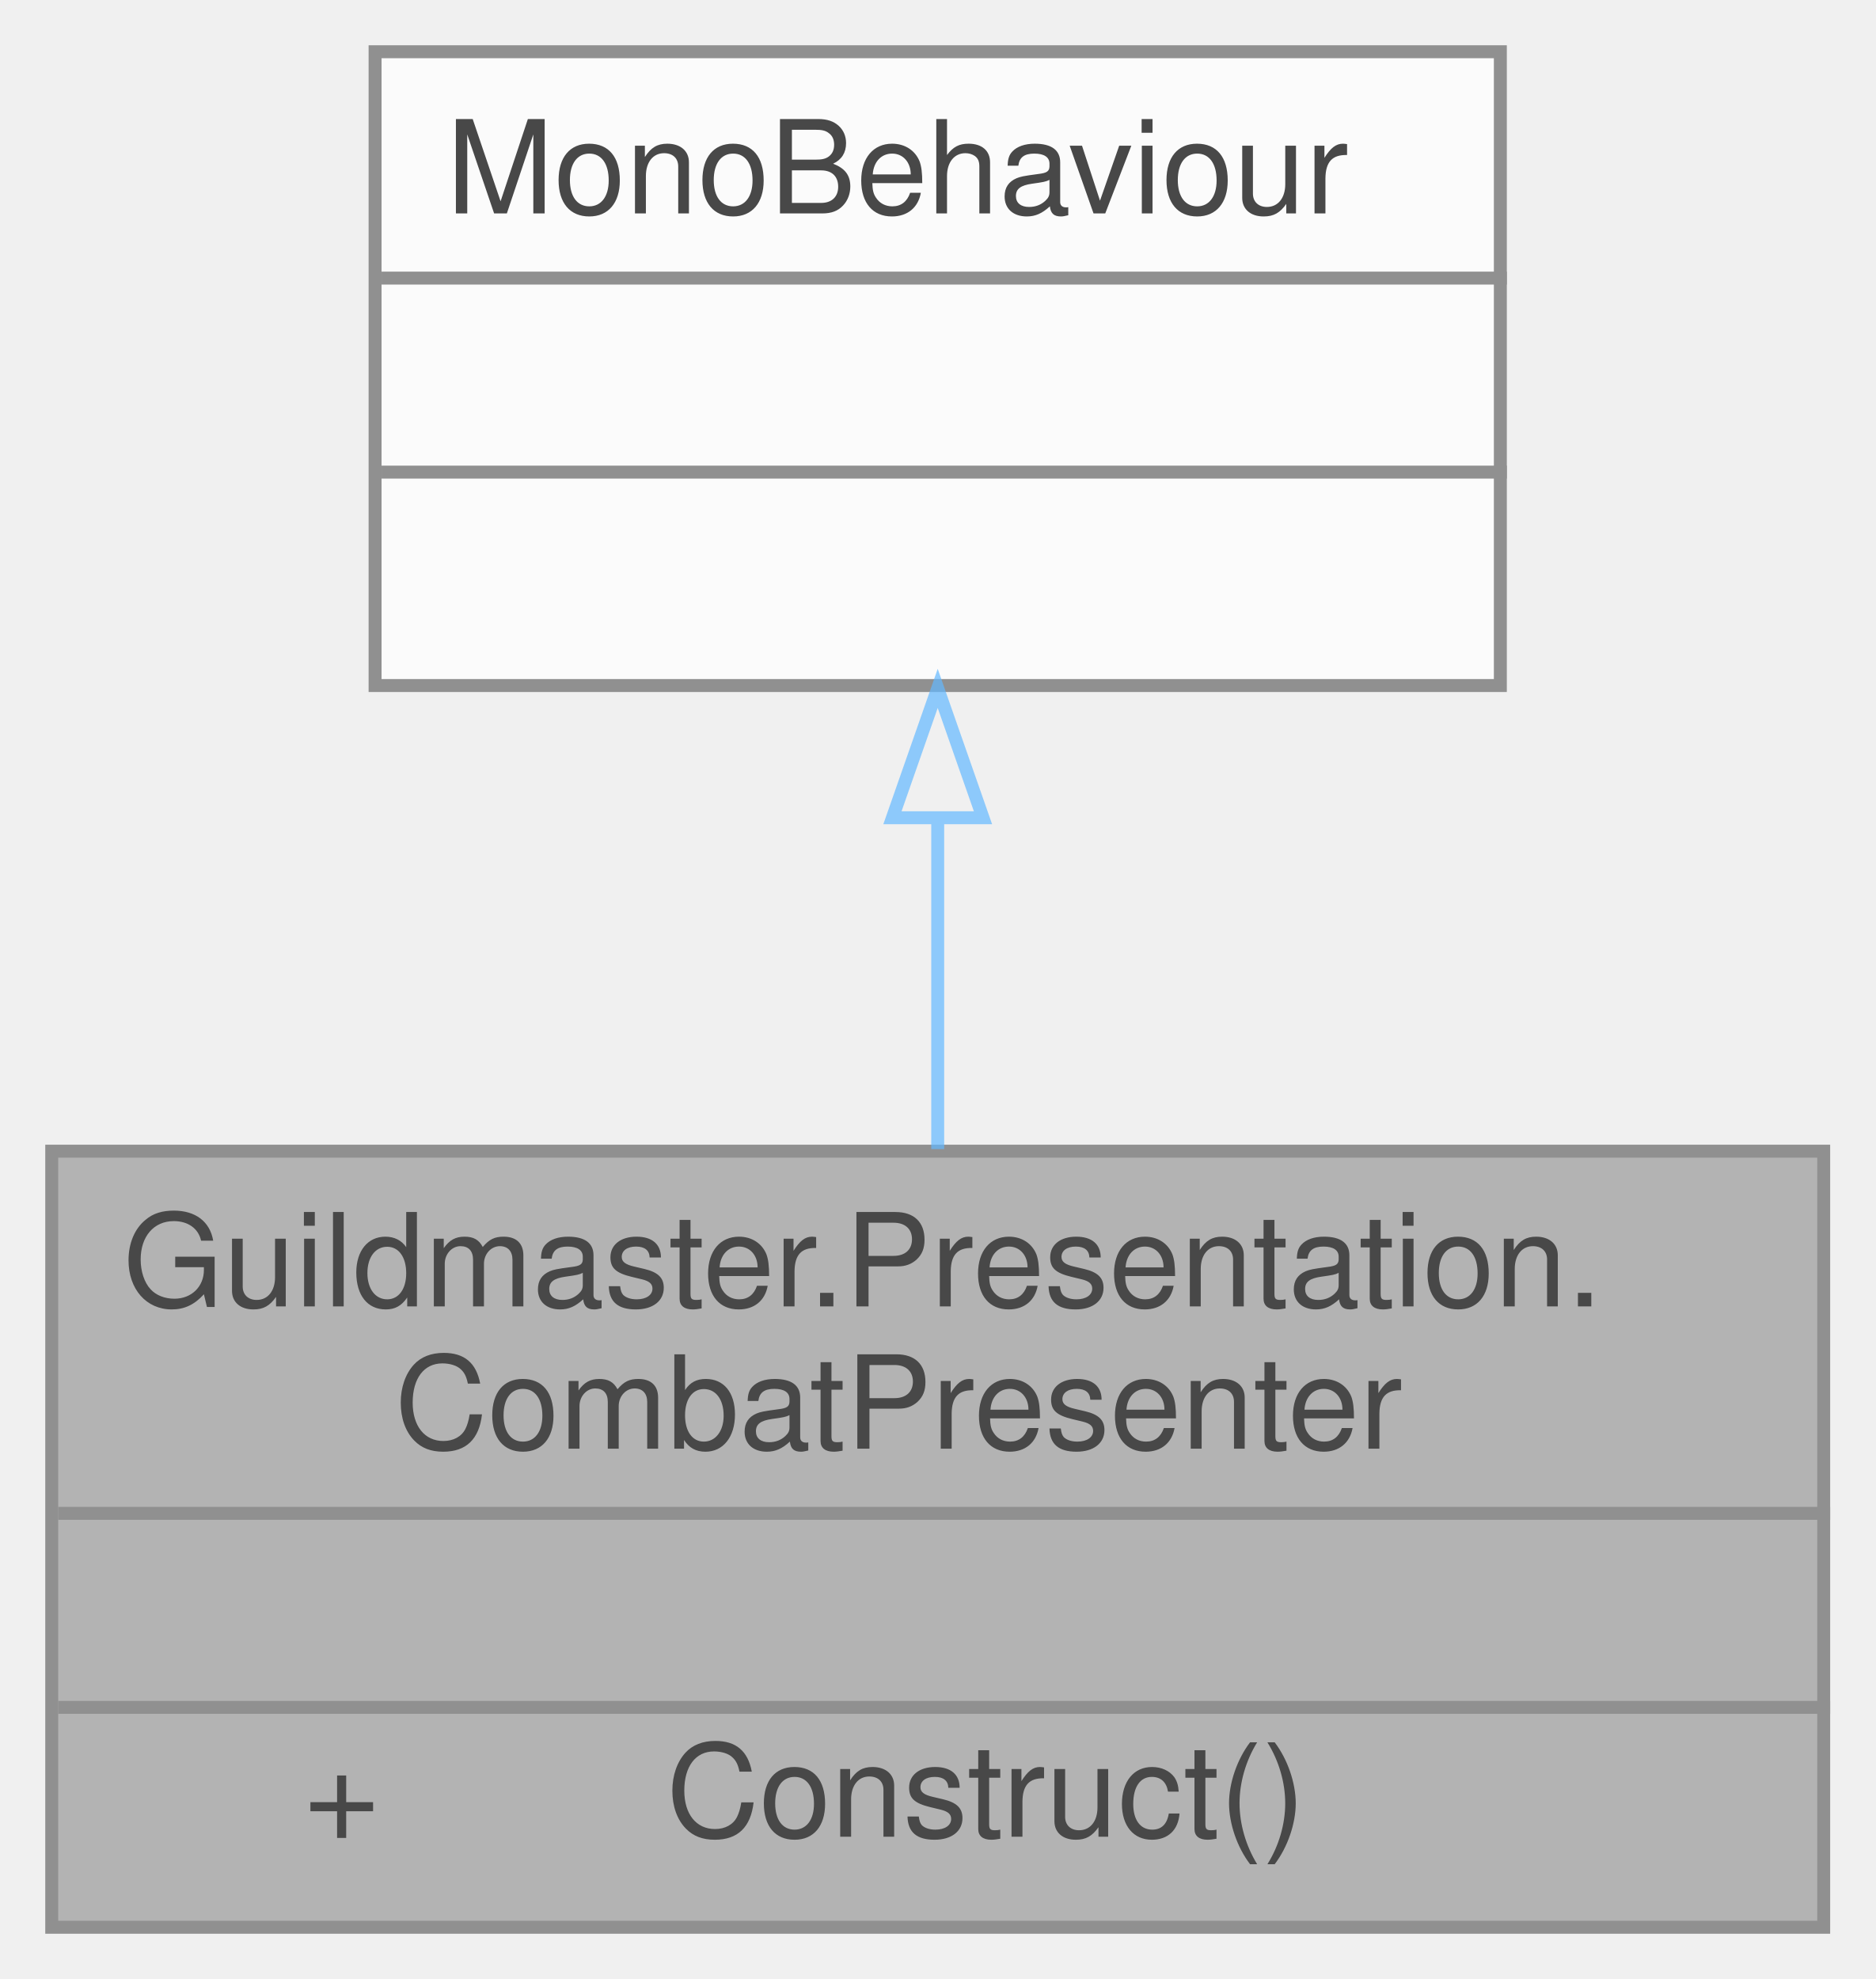
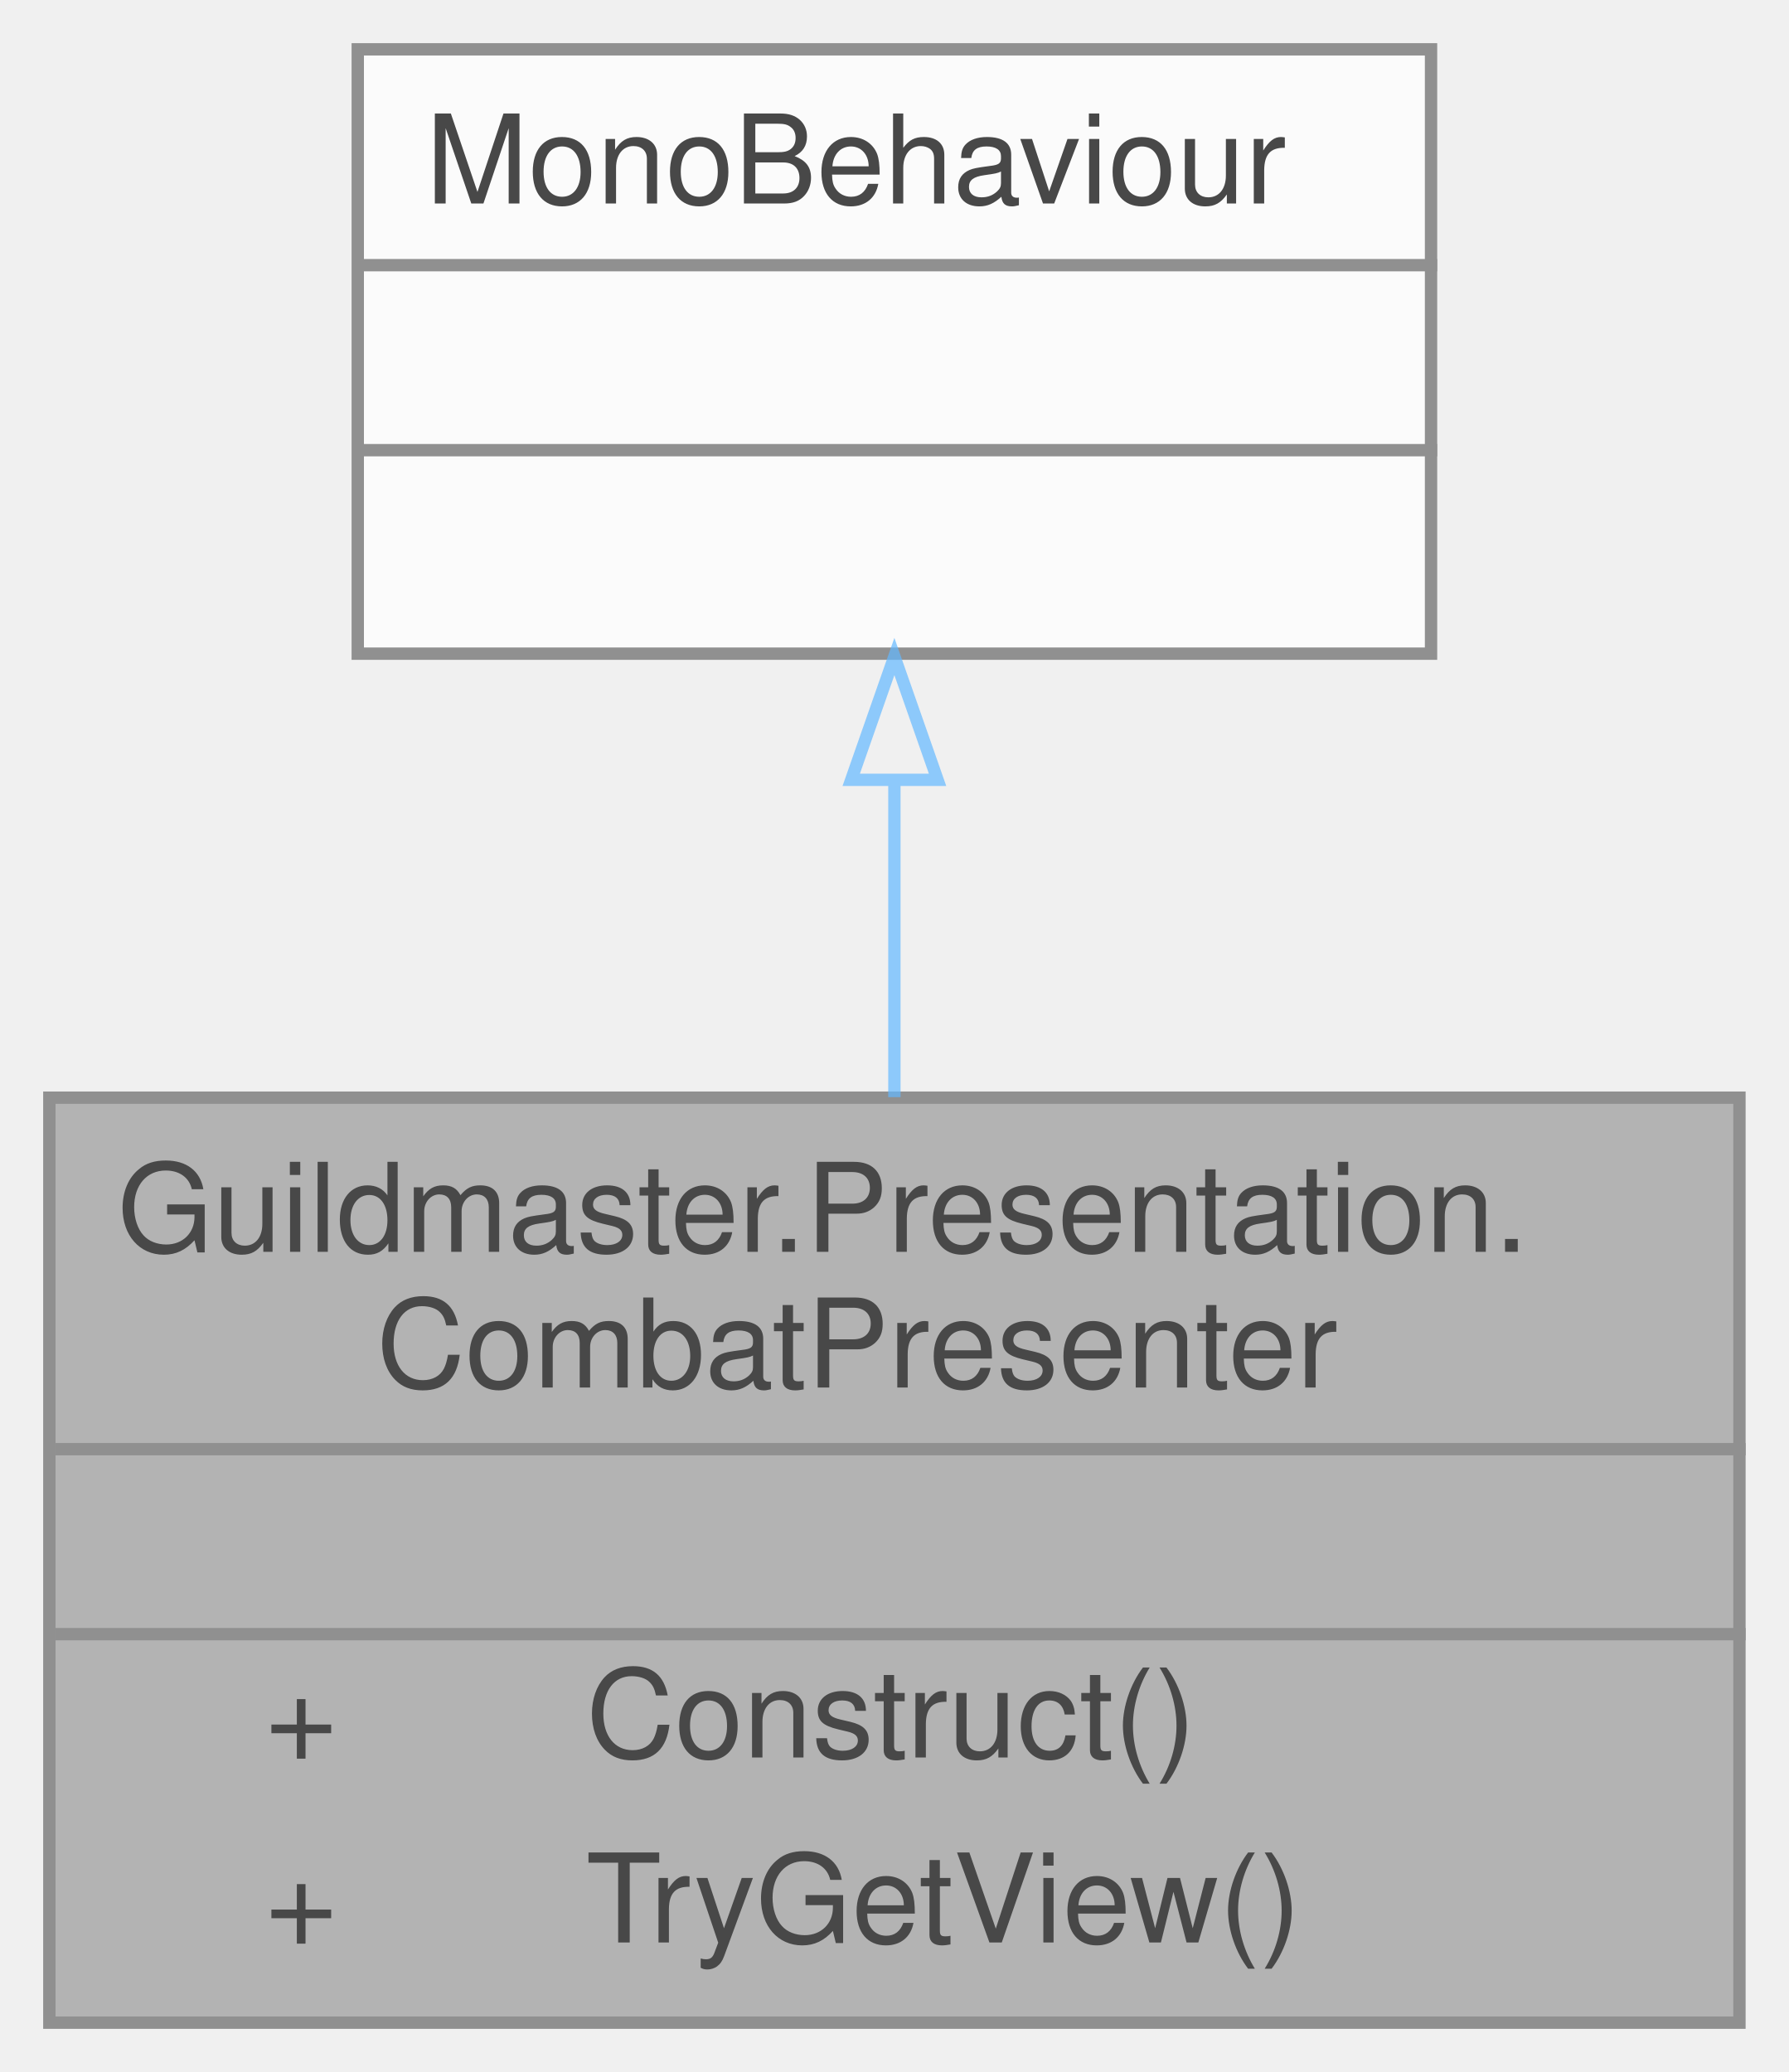
- <svg xmlns="http://www.w3.org/2000/svg" xmlns:xlink="http://www.w3.org/1999/xlink" width="145pt" height="153pt" viewBox="0.00 0.00 145.00 153.00">
+ <svg xmlns="http://www.w3.org/2000/svg" xmlns:xlink="http://www.w3.org/1999/xlink" width="145pt" height="168pt" viewBox="0.00 0.00 145.00 168.00">
  <svg id="main" version="1.1" xml:space="preserve">
    <style type="text/css">
.node, .edge {opacity: 0.7;}
.node.selected, .edge.selected {opacity: 1;}
.edge:hover path { stroke: red; }
.edge:hover polygon { stroke: red; fill: red; }
</style>
    <svg id="graph" class="graph">
-       <g id="graph0" class="graph" transform="scale(1 1) rotate(0) translate(4 149)">
+       <g id="graph0" class="graph" transform="scale(1 1) rotate(0) translate(4 164)">
        <g id="Node000001" class="node">
          <g id="a_Node000001">
            <a xlink:title="Мост «симуляция → презентация».">
-               <polygon fill="#999999" stroke="transparent" points="137,-60 0,-60 0,0 137,0 137,-60" />
-               <text text-anchor="start" x="5.5" y="-48" font-family="Helvetica,sans-Serif" font-size="10.00">Guildmaster.Presentation.</text>
-               <text text-anchor="start" x="26.5" y="-37" font-family="Helvetica,sans-Serif" font-size="10.00">CombatPresenter</text>
-               <text text-anchor="start" x="67" y="-22" font-family="Helvetica,sans-Serif" font-size="10.00"> </text>
-               <text text-anchor="start" x="19.5" y="-7" font-family="Helvetica,sans-Serif" font-size="10.00">+</text>
-               <text text-anchor="start" x="47.5" y="-7" font-family="Helvetica,sans-Serif" font-size="10.00">Construct()</text>
-               <polygon fill="#666666" stroke="#666666" points="0.5,-32 0.5,-32 137.5,-32 137.5,-32 0.5,-32" />
-               <polygon fill="#666666" stroke="#666666" points="0.5,-17 0.5,-17 137.5,-17 137.5,-17 0.5,-17" />
-               <polygon fill="none" stroke="#666666" points="0,0 0,-60 137,-60 137,0 0,0" />
+               <polygon fill="#999999" stroke="transparent" points="137,-75 0,-75 0,0 137,0 137,-75" />
+               <text text-anchor="start" x="5.5" y="-62.5" font-family="Helvetica,sans-Serif" font-size="10.00">Guildmaster.Presentation.</text>
+               <text text-anchor="start" x="26.5" y="-51.5" font-family="Helvetica,sans-Serif" font-size="10.00">CombatPresenter</text>
+               <text text-anchor="start" x="67" y="-36.5" font-family="Helvetica,sans-Serif" font-size="10.00"> </text>
+               <text text-anchor="start" x="17.5" y="-21.5" font-family="Helvetica,sans-Serif" font-size="10.00">+</text>
+               <text text-anchor="start" x="43.5" y="-21.5" font-family="Helvetica,sans-Serif" font-size="10.00">Construct()</text>
+               <text text-anchor="start" x="17.5" y="-6.5" font-family="Helvetica,sans-Serif" font-size="10.00">+</text>
+               <text text-anchor="start" x="43.5" y="-6.5" font-family="Helvetica,sans-Serif" font-size="10.00">TryGetView()</text>
+               <polygon fill="#666666" stroke="#666666" points="0.5,-46.5 0.5,-46.5 137.5,-46.5 137.5,-46.5 0.5,-46.5" />
+               <polygon fill="#666666" stroke="#666666" points="0.5,-31.5 0.5,-31.5 137.5,-31.5 137.5,-31.5 0.5,-31.5" />
+               <polygon fill="none" stroke="#666666" points="0,0 0,-75 137,-75 137,0 0,0" />
            </a>
          </g>
        </g>
        <g id="Node000002" class="node">
          <g id="a_Node000002">
            <a xlink:title=" ">
-               <polygon fill="white" stroke="transparent" points="112,-145 25,-145 25,-96 112,-96 112,-145" />
-               <text text-anchor="start" x="30.5" y="-132.5" font-family="Helvetica,sans-Serif" font-size="10.00">MonoBehaviour</text>
+               <polygon fill="white" stroke="transparent" points="112,-160 25,-160 25,-111 112,-111 112,-160" />
+               <text text-anchor="start" x="30.5" y="-147.5" font-family="Helvetica,sans-Serif" font-size="10.00">MonoBehaviour</text>
+               <text text-anchor="start" x="67" y="-132.5" font-family="Helvetica,sans-Serif" font-size="10.00"> </text>
              <text text-anchor="start" x="67" y="-117.5" font-family="Helvetica,sans-Serif" font-size="10.00"> </text>
-               <text text-anchor="start" x="67" y="-102.5" font-family="Helvetica,sans-Serif" font-size="10.00"> </text>
+               <polygon fill="#666666" stroke="#666666" points="25.5,-142.5 25.5,-142.5 112.5,-142.5 112.5,-142.5 25.5,-142.5" />
              <polygon fill="#666666" stroke="#666666" points="25.5,-127.5 25.5,-127.5 112.5,-127.5 112.5,-127.5 25.5,-127.5" />
-               <polygon fill="#666666" stroke="#666666" points="25.5,-112.5 25.5,-112.5 112.5,-112.5 112.5,-112.5 25.5,-112.5" />
-               <polygon fill="none" stroke="#666666" points="25,-96 25,-145 112,-145 112,-96 25,-96" />
+               <polygon fill="none" stroke="#666666" points="25,-111 25,-160 112,-160 112,-111 25,-111" />
            </a>
          </g>
        </g>
        <g id="edge1_Node000001_Node000002" class="edge">
          <g id="a_edge1_Node000001_Node000002">
            <a xlink:title=" ">
-               <path fill="none" stroke="#63b8ff" d="M68.5,-85.55C68.5,-77.18 68.5,-68.28 68.5,-60.16" />
-               <polygon fill="none" stroke="#63b8ff" points="65,-85.78 68.5,-95.78 72,-85.78 65,-85.78" />
+               <path fill="none" stroke="#63b8ff" d="M68.5,-100.68C68.5,-92.38 68.5,-83.46 68.5,-75.04" />
+               <polygon fill="none" stroke="#63b8ff" points="65,-100.77 68.5,-110.77 72,-100.77 65,-100.77" />
            </a>
          </g>
        </g>
      </g>
    </svg>
  </svg>
  <style type="text/css">

[data-mouse-over-selected='false'] { opacity: 0.7; }
[data-mouse-over-selected='true']  { opacity: 1.0; }

</style>
</svg>
